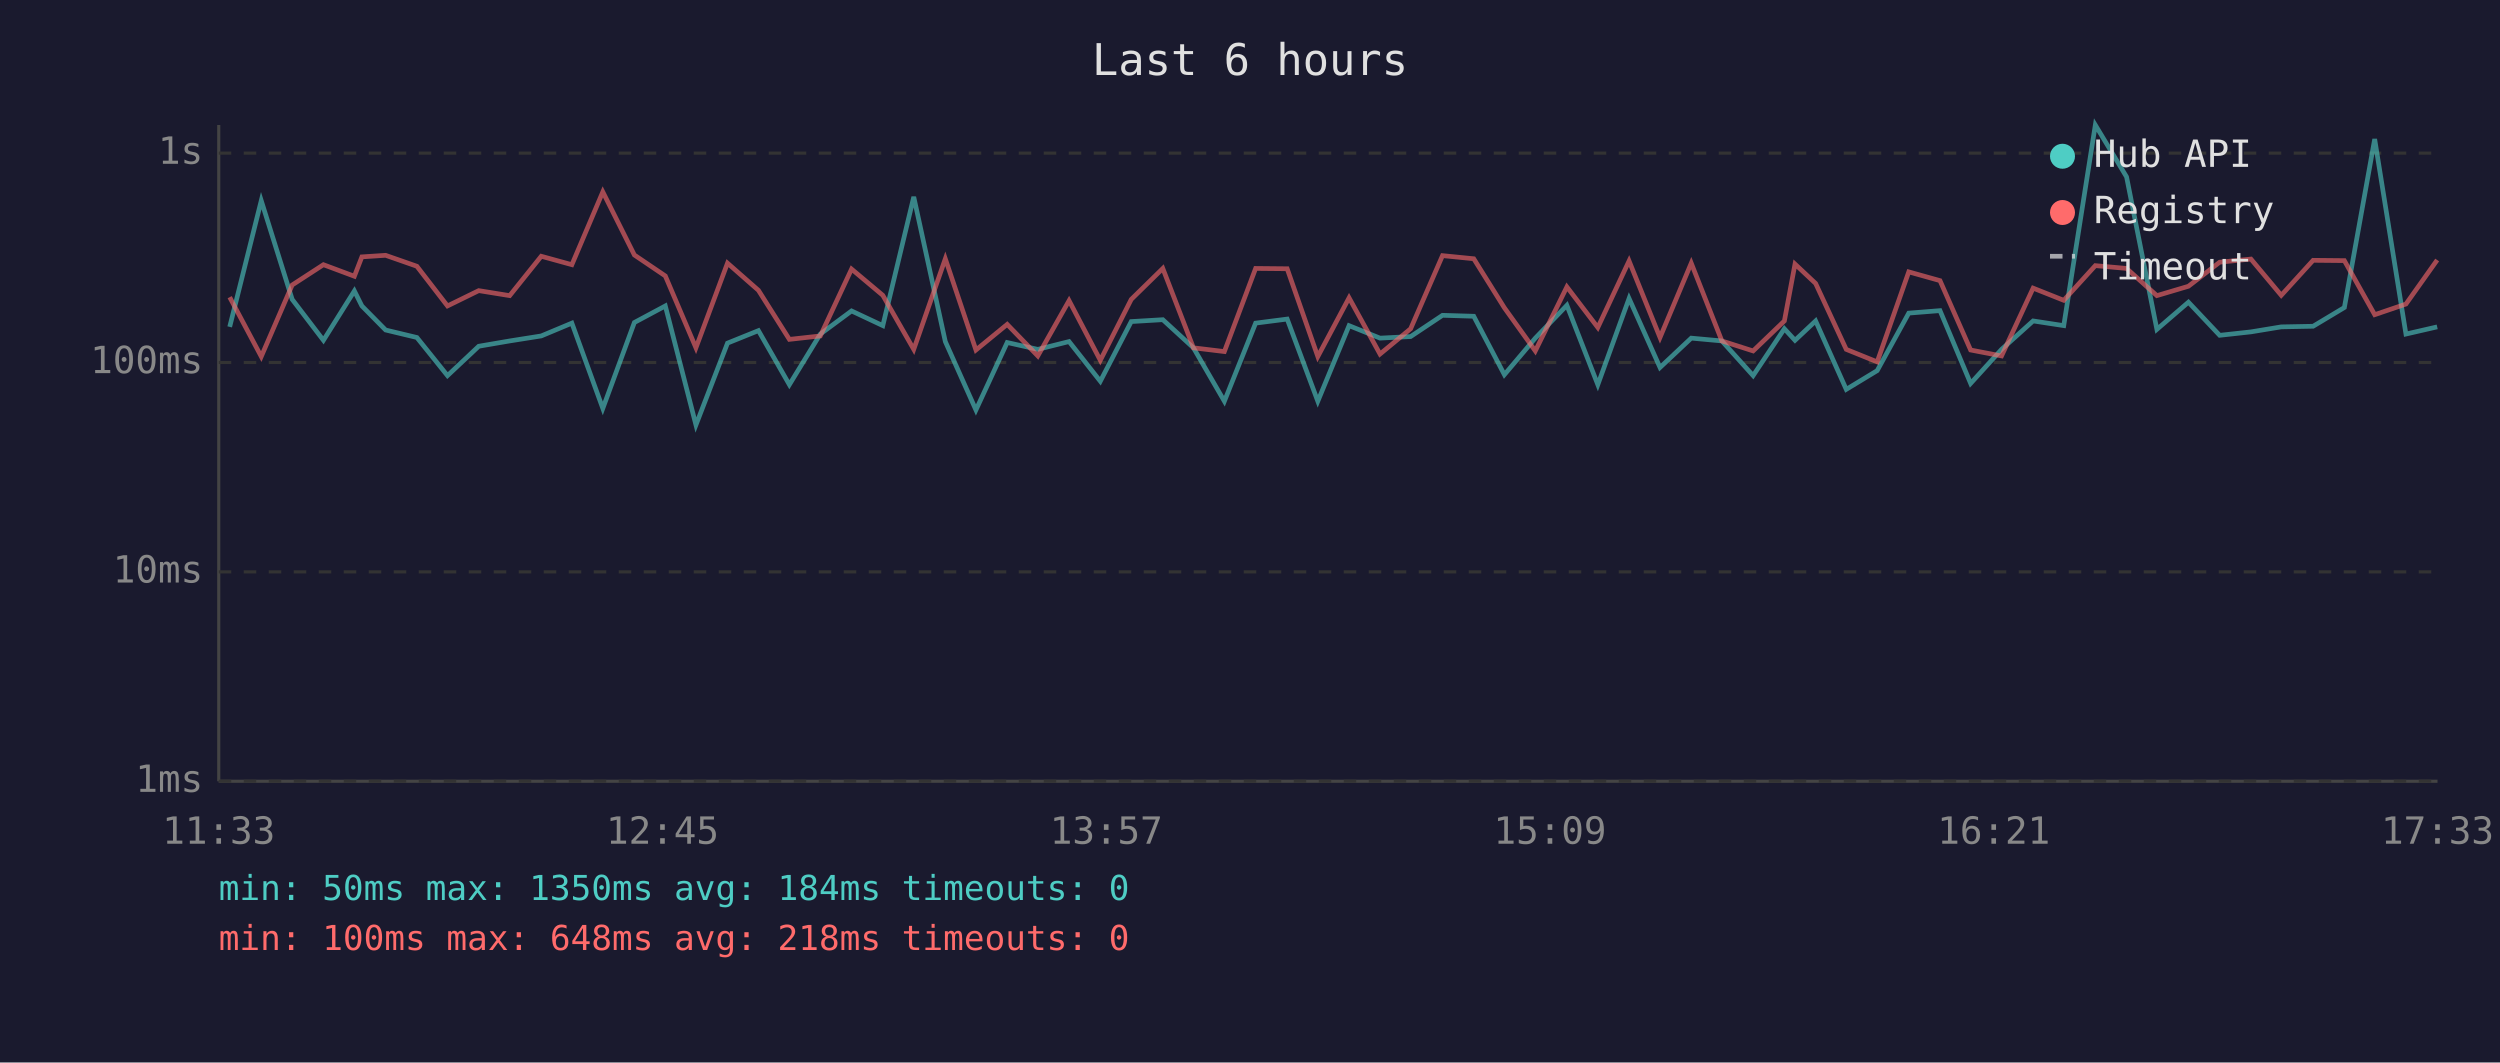
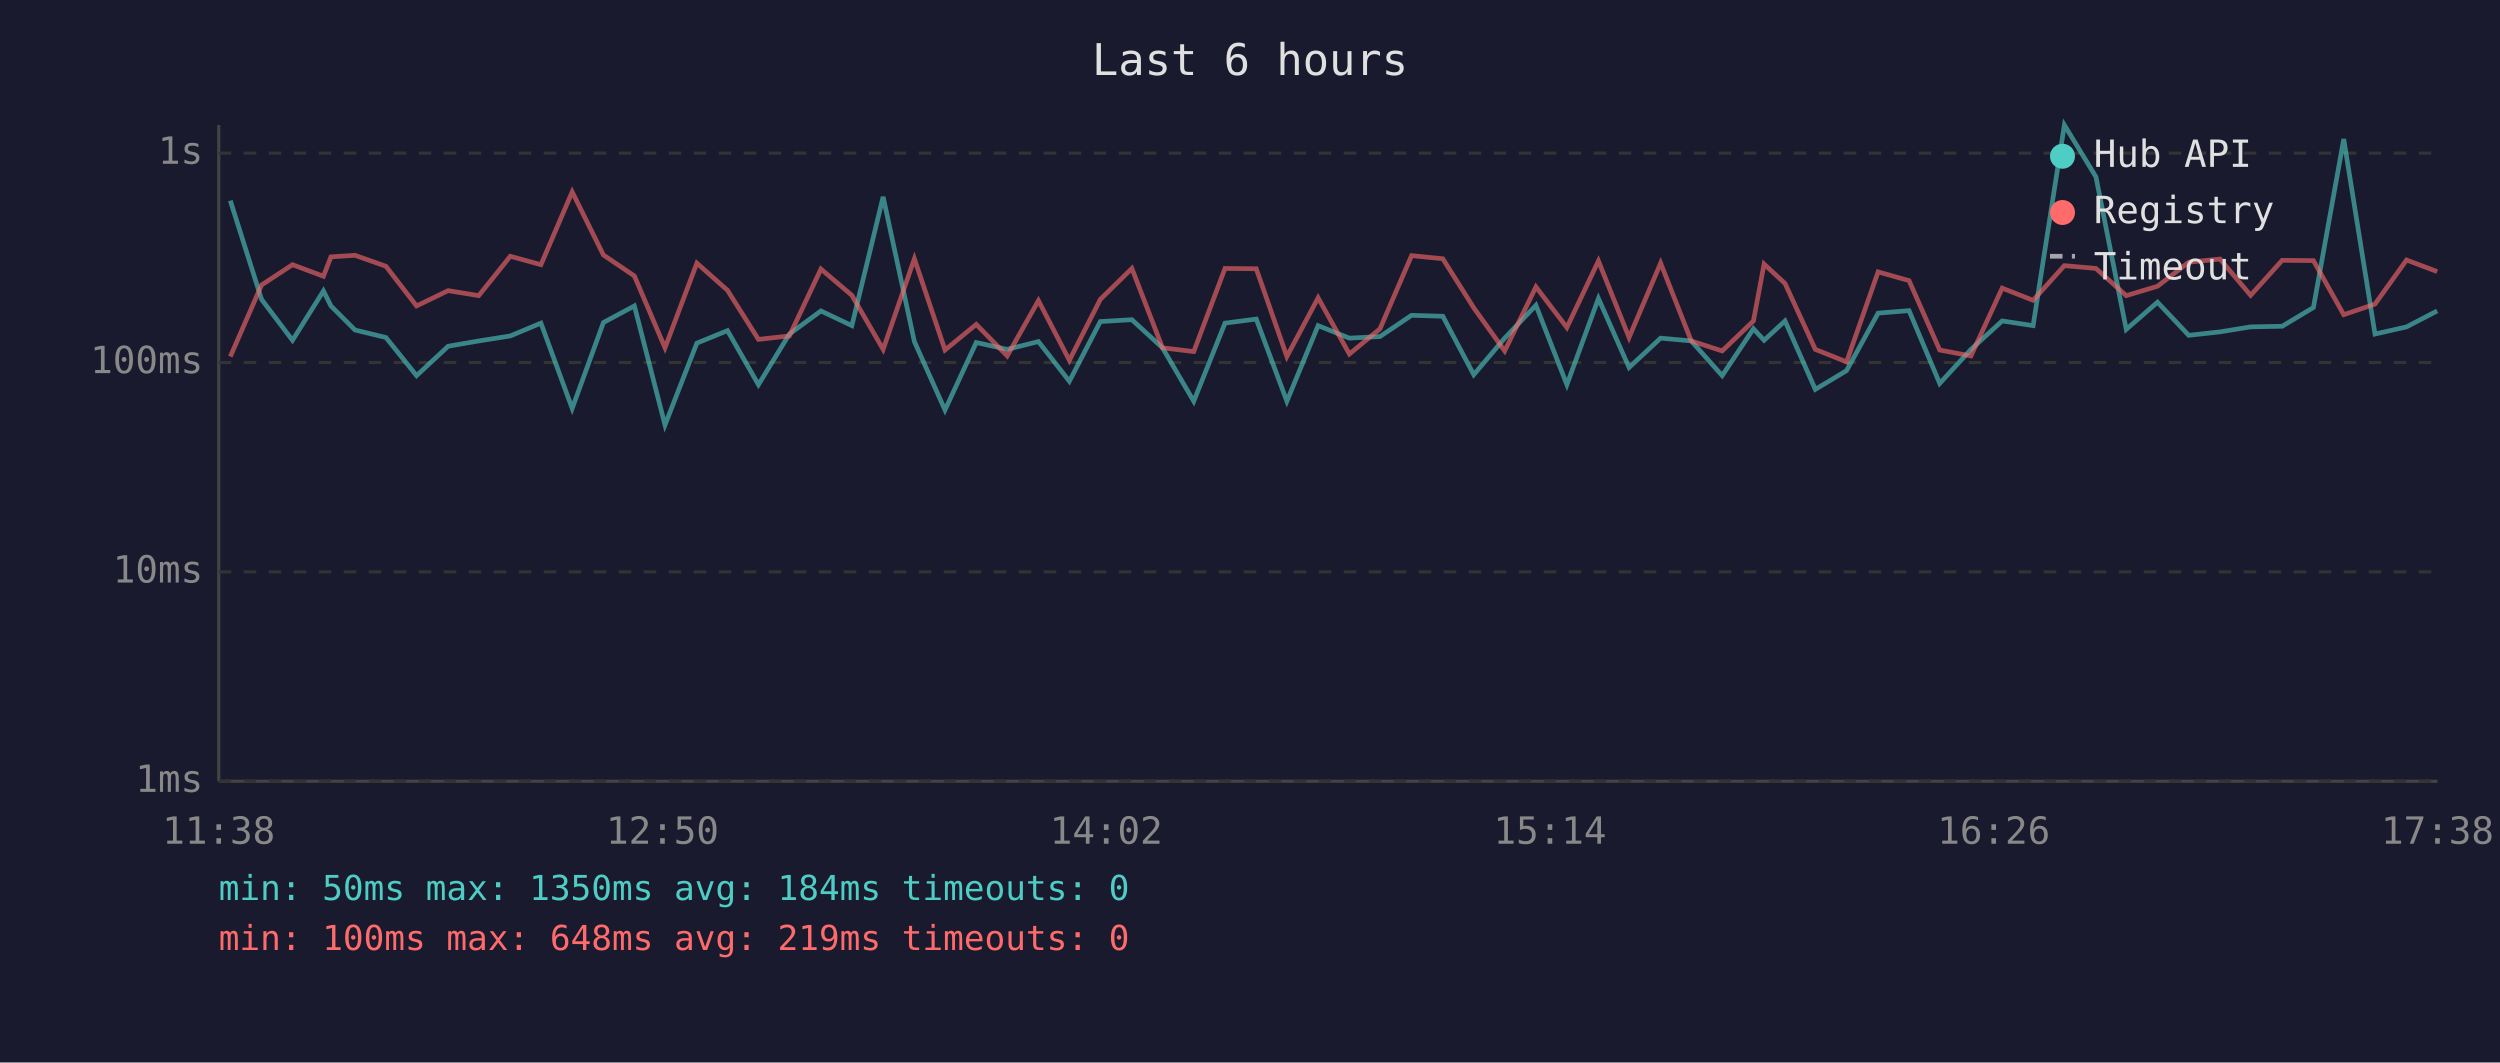
<svg xmlns="http://www.w3.org/2000/svg" viewBox="0 0 800 340" font-family="monospace" font-size="12">
  <rect width="800" height="340" fill="#1a1a2e" />
  <text x="400" y="24" fill="#e0e0e0" font-size="14" text-anchor="middle">Last 6 hours</text>
  <line x1="70" y1="40" x2="70" y2="250" stroke="#444" stroke-width="1" />
  <line x1="70" y1="250" x2="780" y2="250" stroke="#444" stroke-width="1" />
  <line x1="70" y1="250" x2="780" y2="250" stroke="#333" stroke-width="1" stroke-dasharray="4" />
  <text x="65" y="250" fill="#888" text-anchor="end" dominant-baseline="middle">1ms</text>
  <line x1="70" y1="183" x2="780" y2="183" stroke="#333" stroke-width="1" stroke-dasharray="4" />
  <text x="65" y="183" fill="#888" text-anchor="end" dominant-baseline="middle">10ms</text>
  <line x1="70" y1="116" x2="780" y2="116" stroke="#333" stroke-width="1" stroke-dasharray="4" />
  <text x="65" y="116" fill="#888" text-anchor="end" dominant-baseline="middle">100ms</text>
  <line x1="70" y1="49" x2="780" y2="49" stroke="#333" stroke-width="1" stroke-dasharray="4" />
  <text x="65" y="49" fill="#888" text-anchor="end" dominant-baseline="middle">1s</text>
-   <text x="70" y="270" fill="#888" text-anchor="middle">11:33</text>
-   <text x="212" y="270" fill="#888" text-anchor="middle">12:45</text>
-   <text x="354" y="270" fill="#888" text-anchor="middle">13:57</text>
-   <text x="496" y="270" fill="#888" text-anchor="middle">15:09</text>
-   <text x="638" y="270" fill="#888" text-anchor="middle">16:21</text>
-   <text x="780" y="270" fill="#888" text-anchor="middle">17:33</text>
-   <polyline points="73.5,104.6 83.6,64.2 93.5,95.8 103.5,108.9 113.4,93.1 115.8,97.9 123.4,105.6 133.4,108.0 143.2,120.2 153.2,110.8 163.1,109.1 173.2,107.5 183.0,103.4 192.9,130.7 203.0,103.2 212.9,97.9 222.7,136.0 232.8,109.8 242.7,105.8 252.6,123.1 262.5,106.9 272.5,99.5 282.5,104.2 292.4,63.0 302.5,109.3 312.3,131.2 322.3,109.6 332.1,111.8 342.1,109.3 352.1,122.0 362.0,102.9 372.1,102.3 381.9,111.3 391.8,128.4 401.8,103.4 411.9,102.1 421.7,128.4 431.7,104.2 441.6,108.2 451.4,107.7 461.6,100.9 471.6,101.2 481.4,119.9 491.3,108.2 501.4,97.7 511.3,123.1 521.3,95.5 531.2,117.6 541.2,108.2 551.0,109.1 561.0,120.2 571.0,105.2 574.4,108.9 581.0,102.7 590.8,124.6 600.7,118.6 610.8,100.2 620.8,99.4 630.6,122.7 640.5,111.8 650.6,102.7 660.4,104.2 670.5,40.0 680.5,56.6 690.2,105.4 700.3,96.7 710.3,107.3 720.3,106.2 730.0,104.6 740.2,104.4 750.2,98.4 759.9,44.5 769.9,106.9 779.9,104.6" fill="none" stroke="#4ecdc4" stroke-width="1.5" opacity="0.6" />
-   <polyline points="73.5,95.1 83.6,114.1 93.5,91.2 103.5,84.7 113.4,88.4 115.8,82.2 123.4,81.7 133.4,85.2 143.2,97.9 153.2,93.0 163.1,94.6 173.2,82.0 183.0,84.7 192.9,61.4 203.0,81.6 212.9,88.3 222.7,111.3 232.8,84.2 242.7,92.9 252.6,108.6 262.5,107.5 272.5,86.1 282.5,94.5 292.4,111.8 302.5,82.8 312.3,112.0 322.3,103.8 332.1,113.9 342.1,96.2 352.1,115.3 362.0,95.8 372.1,85.9 381.9,111.3 391.8,112.5 401.8,85.9 411.9,86.0 421.7,114.1 431.7,95.3 441.6,113.3 451.4,105.2 461.6,81.8 471.6,82.8 481.4,98.5 491.3,112.3 501.4,91.8 511.3,104.8 521.3,83.5 531.2,108.0 541.2,84.2 551.0,109.1 561.0,112.3 571.0,102.7 574.4,84.5 581.0,90.7 590.8,111.8 600.7,115.8 610.8,87.0 620.8,89.8 630.6,112.0 640.5,113.9 650.6,92.2 660.4,96.1 670.5,85.0 680.5,85.9 690.2,94.6 700.3,91.6 710.3,83.9 720.3,82.9 730.0,94.5 740.2,83.3 750.2,83.4 759.9,100.7 769.9,97.3 779.9,83.2" fill="none" stroke="#ff6b6b" stroke-width="1.5" opacity="0.6" />
+   <text x="70" y="270" fill="#888" text-anchor="middle">11:38</text>
+   <text x="212" y="270" fill="#888" text-anchor="middle">12:50</text>
+   <text x="354" y="270" fill="#888" text-anchor="middle">14:02</text>
+   <text x="496" y="270" fill="#888" text-anchor="middle">15:14</text>
+   <text x="638" y="270" fill="#888" text-anchor="middle">16:26</text>
+   <text x="780" y="270" fill="#888" text-anchor="middle">17:38</text>
+   <polyline points="73.7,64.2 83.7,95.8 93.6,108.9 103.5,93.1 105.9,97.9 113.6,105.6 123.5,108.0 133.3,120.2 143.4,110.8 153.2,109.1 163.3,107.5 173.1,103.4 183.1,130.7 193.1,103.2 203.0,97.9 212.8,136.0 223.0,109.8 232.8,105.8 242.7,123.1 252.6,106.9 262.7,99.5 272.6,104.2 282.6,63.0 292.6,109.3 302.4,131.2 312.4,109.6 322.3,111.8 332.3,109.3 342.2,122.0 352.1,102.9 362.2,102.3 372.0,111.3 382.0,128.4 392.0,103.4 402.0,102.1 411.8,128.4 421.8,104.2 431.8,108.2 441.6,107.7 451.7,100.9 461.7,101.2 471.6,119.9 481.5,108.2 491.5,97.7 501.4,123.1 511.5,95.5 521.3,117.6 531.4,108.2 541.2,109.1 551.1,120.2 561.1,105.2 564.5,108.9 571.2,102.7 580.9,124.6 590.9,118.6 601.0,100.2 610.9,99.4 620.7,122.7 630.7,111.8 640.7,102.7 650.6,104.2 660.6,40.0 670.7,56.6 680.4,105.4 690.4,96.7 700.4,107.3 710.4,106.2 720.2,104.6 730.3,104.4 740.3,98.4 750.0,44.5 760.0,106.9 770.1,104.6 779.9,99.5" fill="none" stroke="#4ecdc4" stroke-width="1.5" opacity="0.6" />
+   <polyline points="73.7,114.1 83.7,91.2 93.6,84.7 103.5,88.4 105.9,82.2 113.6,81.7 123.5,85.2 133.3,97.9 143.4,93.0 153.2,94.6 163.3,82.0 173.1,84.7 183.1,61.4 193.1,81.6 203.0,88.3 212.8,111.3 223.0,84.2 232.8,92.9 242.7,108.6 252.6,107.5 262.7,86.1 272.6,94.5 282.6,111.8 292.6,82.8 302.4,112.0 312.4,103.8 322.3,113.9 332.3,96.2 342.2,115.3 352.1,95.8 362.2,85.9 372.0,111.3 382.0,112.5 392.0,85.9 402.0,86.0 411.8,114.1 421.8,95.3 431.8,113.3 441.6,105.2 451.7,81.8 461.7,82.8 471.6,98.5 481.5,112.3 491.5,91.8 501.4,104.8 511.5,83.5 521.3,108.0 531.4,84.2 541.2,109.1 551.1,112.3 561.1,102.7 564.5,84.5 571.2,90.7 580.9,111.8 590.9,115.8 601.0,87.0 610.9,89.8 620.7,112.0 630.7,113.9 640.7,92.2 650.6,96.1 660.6,85.0 670.7,85.9 680.4,94.6 690.4,91.6 700.4,83.9 710.4,82.9 720.2,94.5 730.3,83.3 740.3,83.4 750.0,100.7 760.0,97.3 770.1,83.2 779.9,86.9" fill="none" stroke="#ff6b6b" stroke-width="1.5" opacity="0.6" />
  <circle cx="660" cy="50" r="4" fill="#4ecdc4" />
  <text x="670" y="50" fill="#e0e0e0" dominant-baseline="middle">Hub API</text>
  <circle cx="660" cy="68" r="4" fill="#ff6b6b" />
  <text x="670" y="68" fill="#e0e0e0" dominant-baseline="middle">Registry</text>
  <line x1="656" y1="82" x2="664" y2="82" stroke="#e0e0e0" stroke-width="1.5" stroke-dasharray="4,3" opacity="0.7" />
  <text x="670" y="86" fill="#e0e0e0" dominant-baseline="middle">Timeout</text>
  <text x="70" y="288" fill="#4ecdc4" font-size="11">min: 50ms  max: 1350ms  avg: 184ms  timeouts: 0</text>
-   <text x="70" y="304" fill="#ff6b6b" font-size="11">min: 100ms  max: 648ms  avg: 218ms  timeouts: 0</text>
+   <text x="70" y="304" fill="#ff6b6b" font-size="11">min: 100ms  max: 648ms  avg: 219ms  timeouts: 0</text>
</svg>
